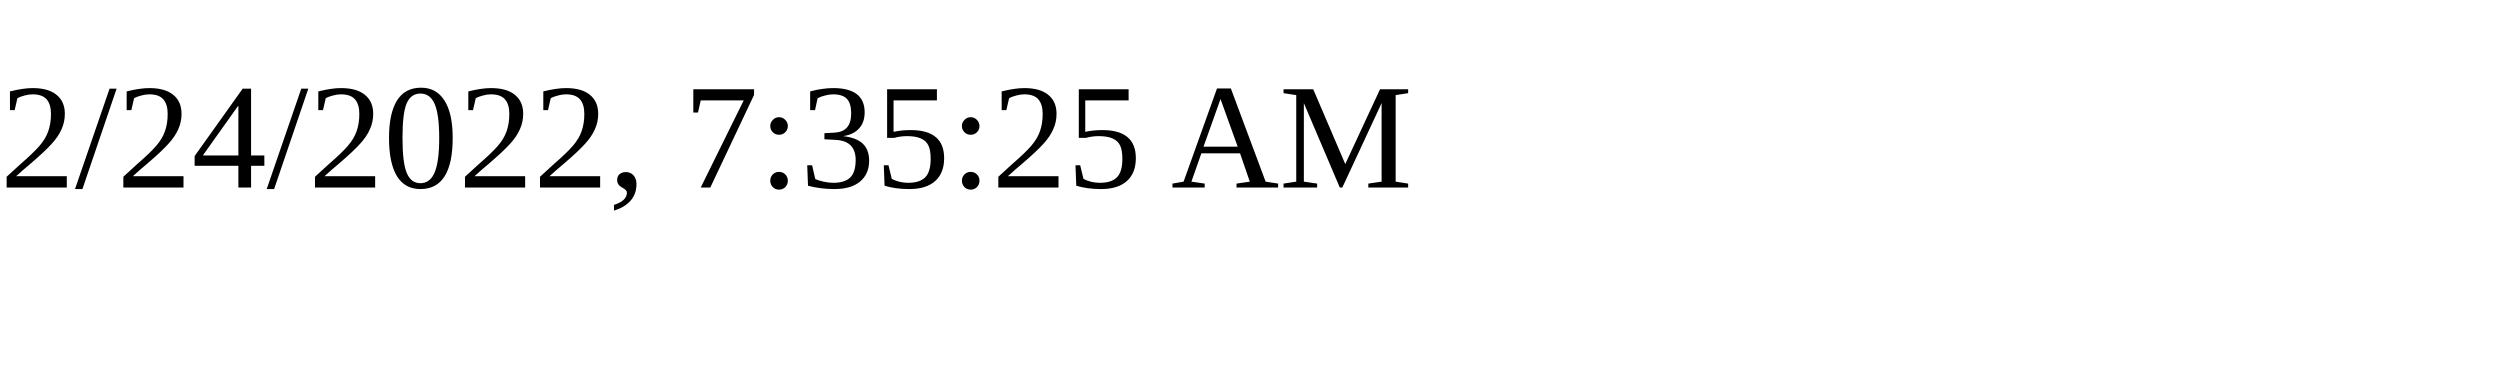
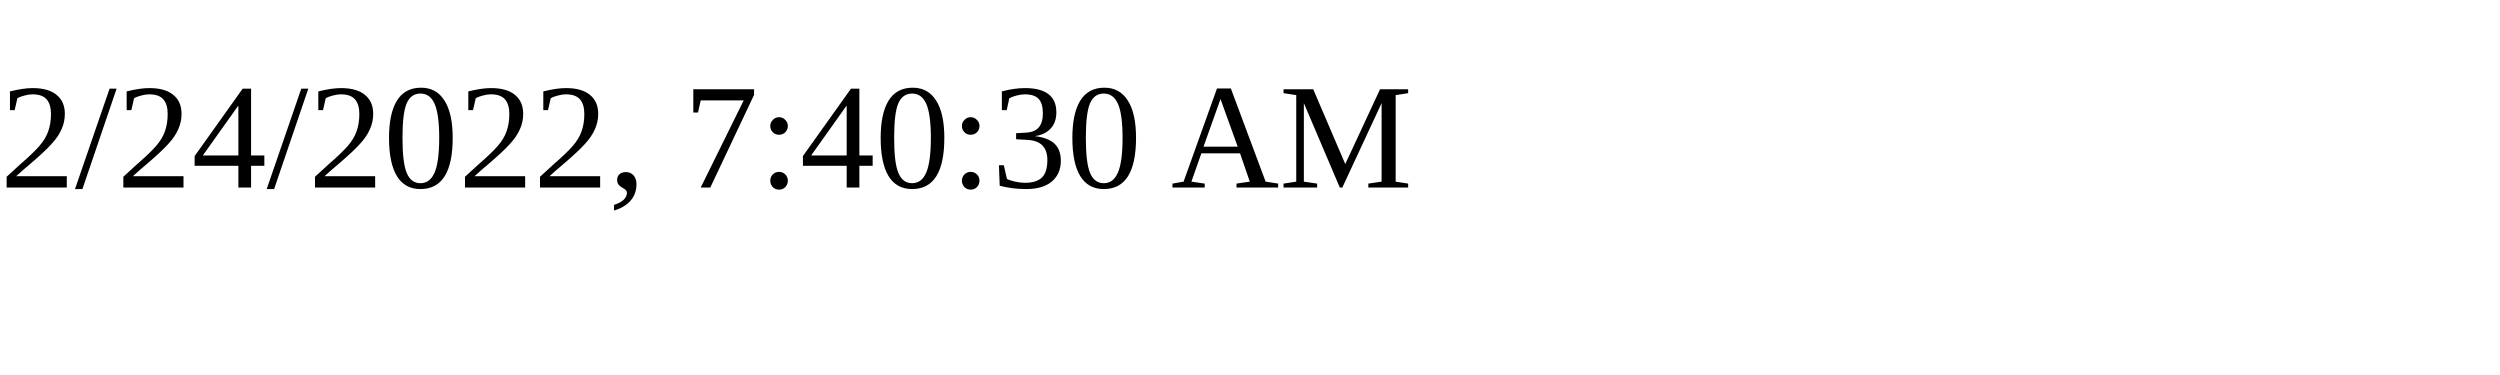
<svg xmlns="http://www.w3.org/2000/svg" height="30" width="200">
-   <text x="0" y="15">2/24/2022, 7:35:25 AM</text>
+   <text x="0" y="15">2/24/2022, 7:40:30 AM</text>
</svg>
